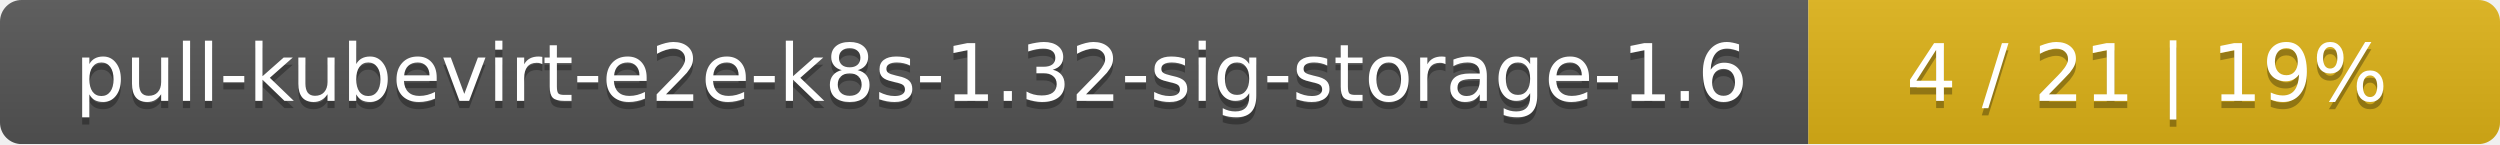
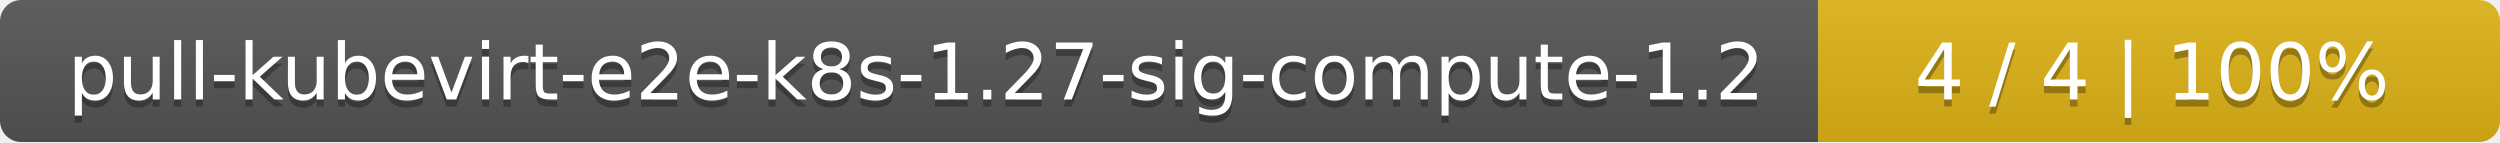
- <svg xmlns="http://www.w3.org/2000/svg" width="347" height="20">
+ <svg xmlns="http://www.w3.org/2000/svg" width="352" height="20">
  <linearGradient id="smooth" x2="0" y2="100%">
    <stop offset="0" stop-color="#bbb" stop-opacity=".1" />
    <stop offset="1" stop-opacity=".1" />
  </linearGradient>
  <mask id="round">
-     <rect width="347" height="20" rx="3" fill="#fff" />
+     <rect width="352" height="20" rx="3" fill="#fff" />
  </mask>
  <g mask="url(#round)">
-     <rect width="251" height="20" fill="#555" />
-     <rect x="251" width="96" height="20" fill="#dfb317" />
-     <rect width="347" height="20" fill="url(#smooth)" />
+     <rect width="256" height="20" fill="#555" />
+     <rect x="256" width="96" height="20" fill="#dfb317" />
+     <rect width="352" height="20" fill="url(#smooth)" />
  </g>
  <g fill="#fff" text-anchor="middle" font-family="DejaVu Sans,Verdana,Geneva,sans-serif" font-size="11">
-     <text x="126.5" y="15" fill="#010101" fill-opacity=".3">pull-kubevirt-e2e-k8s-1.32-sig-storage-1.6</text>
-     <text x="126.5" y="14">pull-kubevirt-e2e-k8s-1.32-sig-storage-1.6</text>
-     <text x="298" y="15" fill="#010101" fill-opacity=".3">4 / 21    |    19%</text>
-     <text x="298" y="14">4 / 21    |    19%</text>
+     <text x="129" y="15" fill="#010101" fill-opacity=".3">pull-kubevirt-e2e-k8s-1.27-sig-compute-1.2</text>
+     <text x="129" y="14">pull-kubevirt-e2e-k8s-1.27-sig-compute-1.2</text>
+     <text x="303" y="15" fill="#010101" fill-opacity=".3">4 / 4    |    100%</text>
+     <text x="303" y="14">4 / 4    |    100%</text>
  </g>
</svg>
